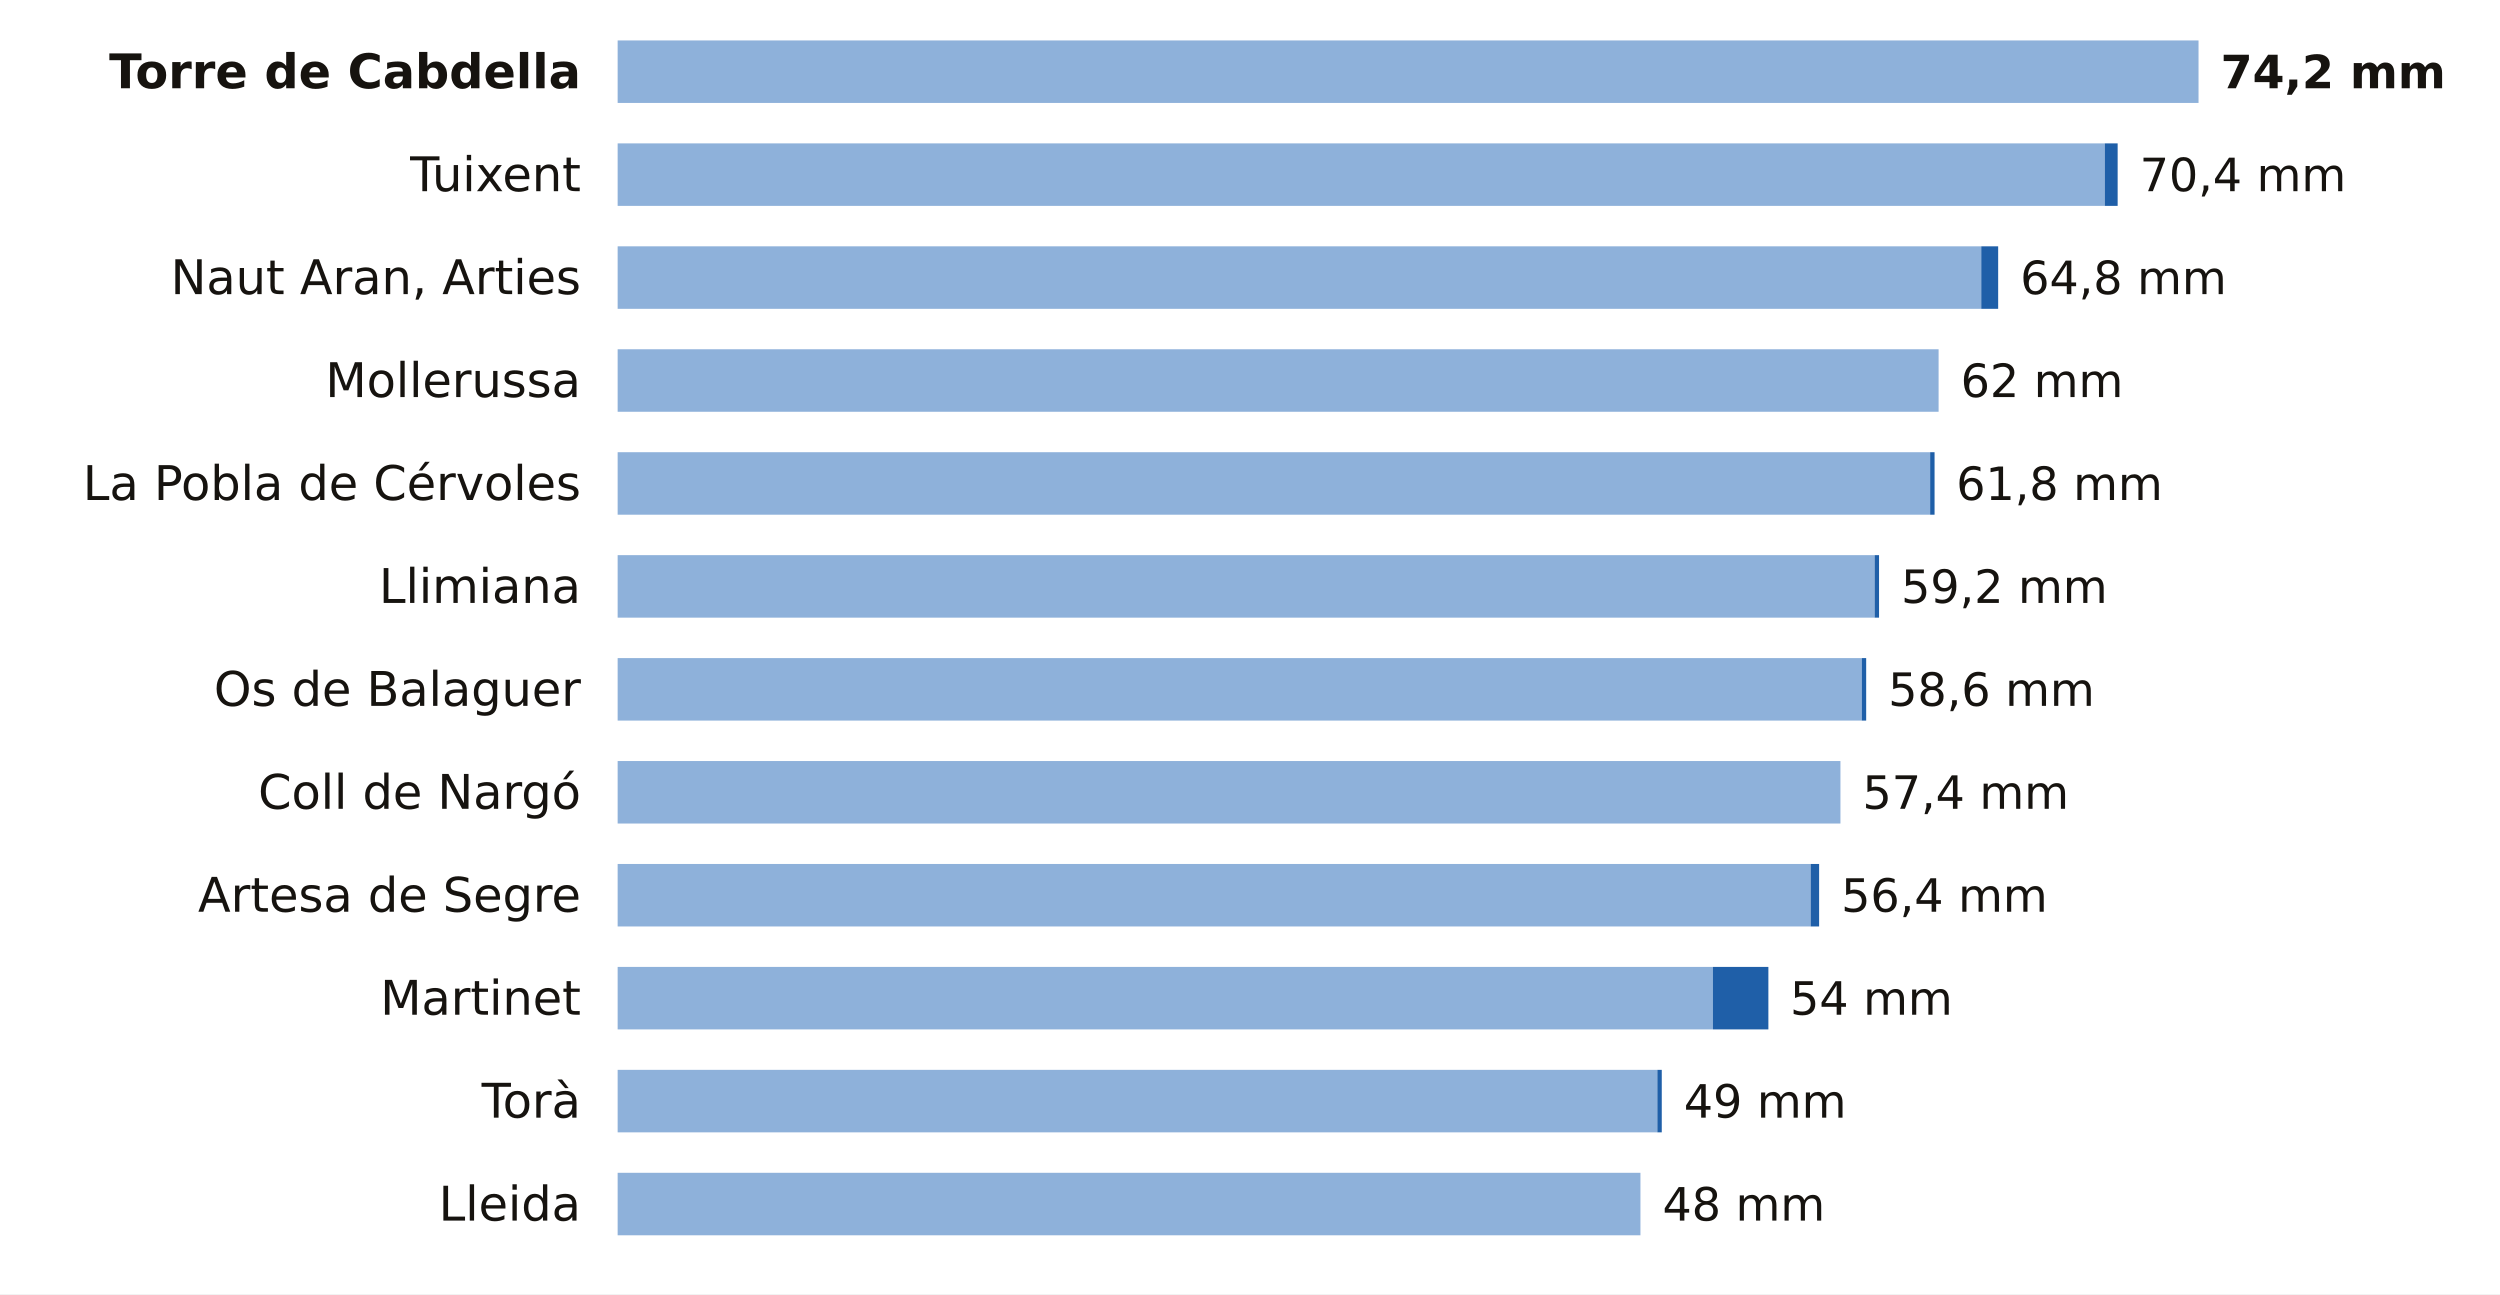
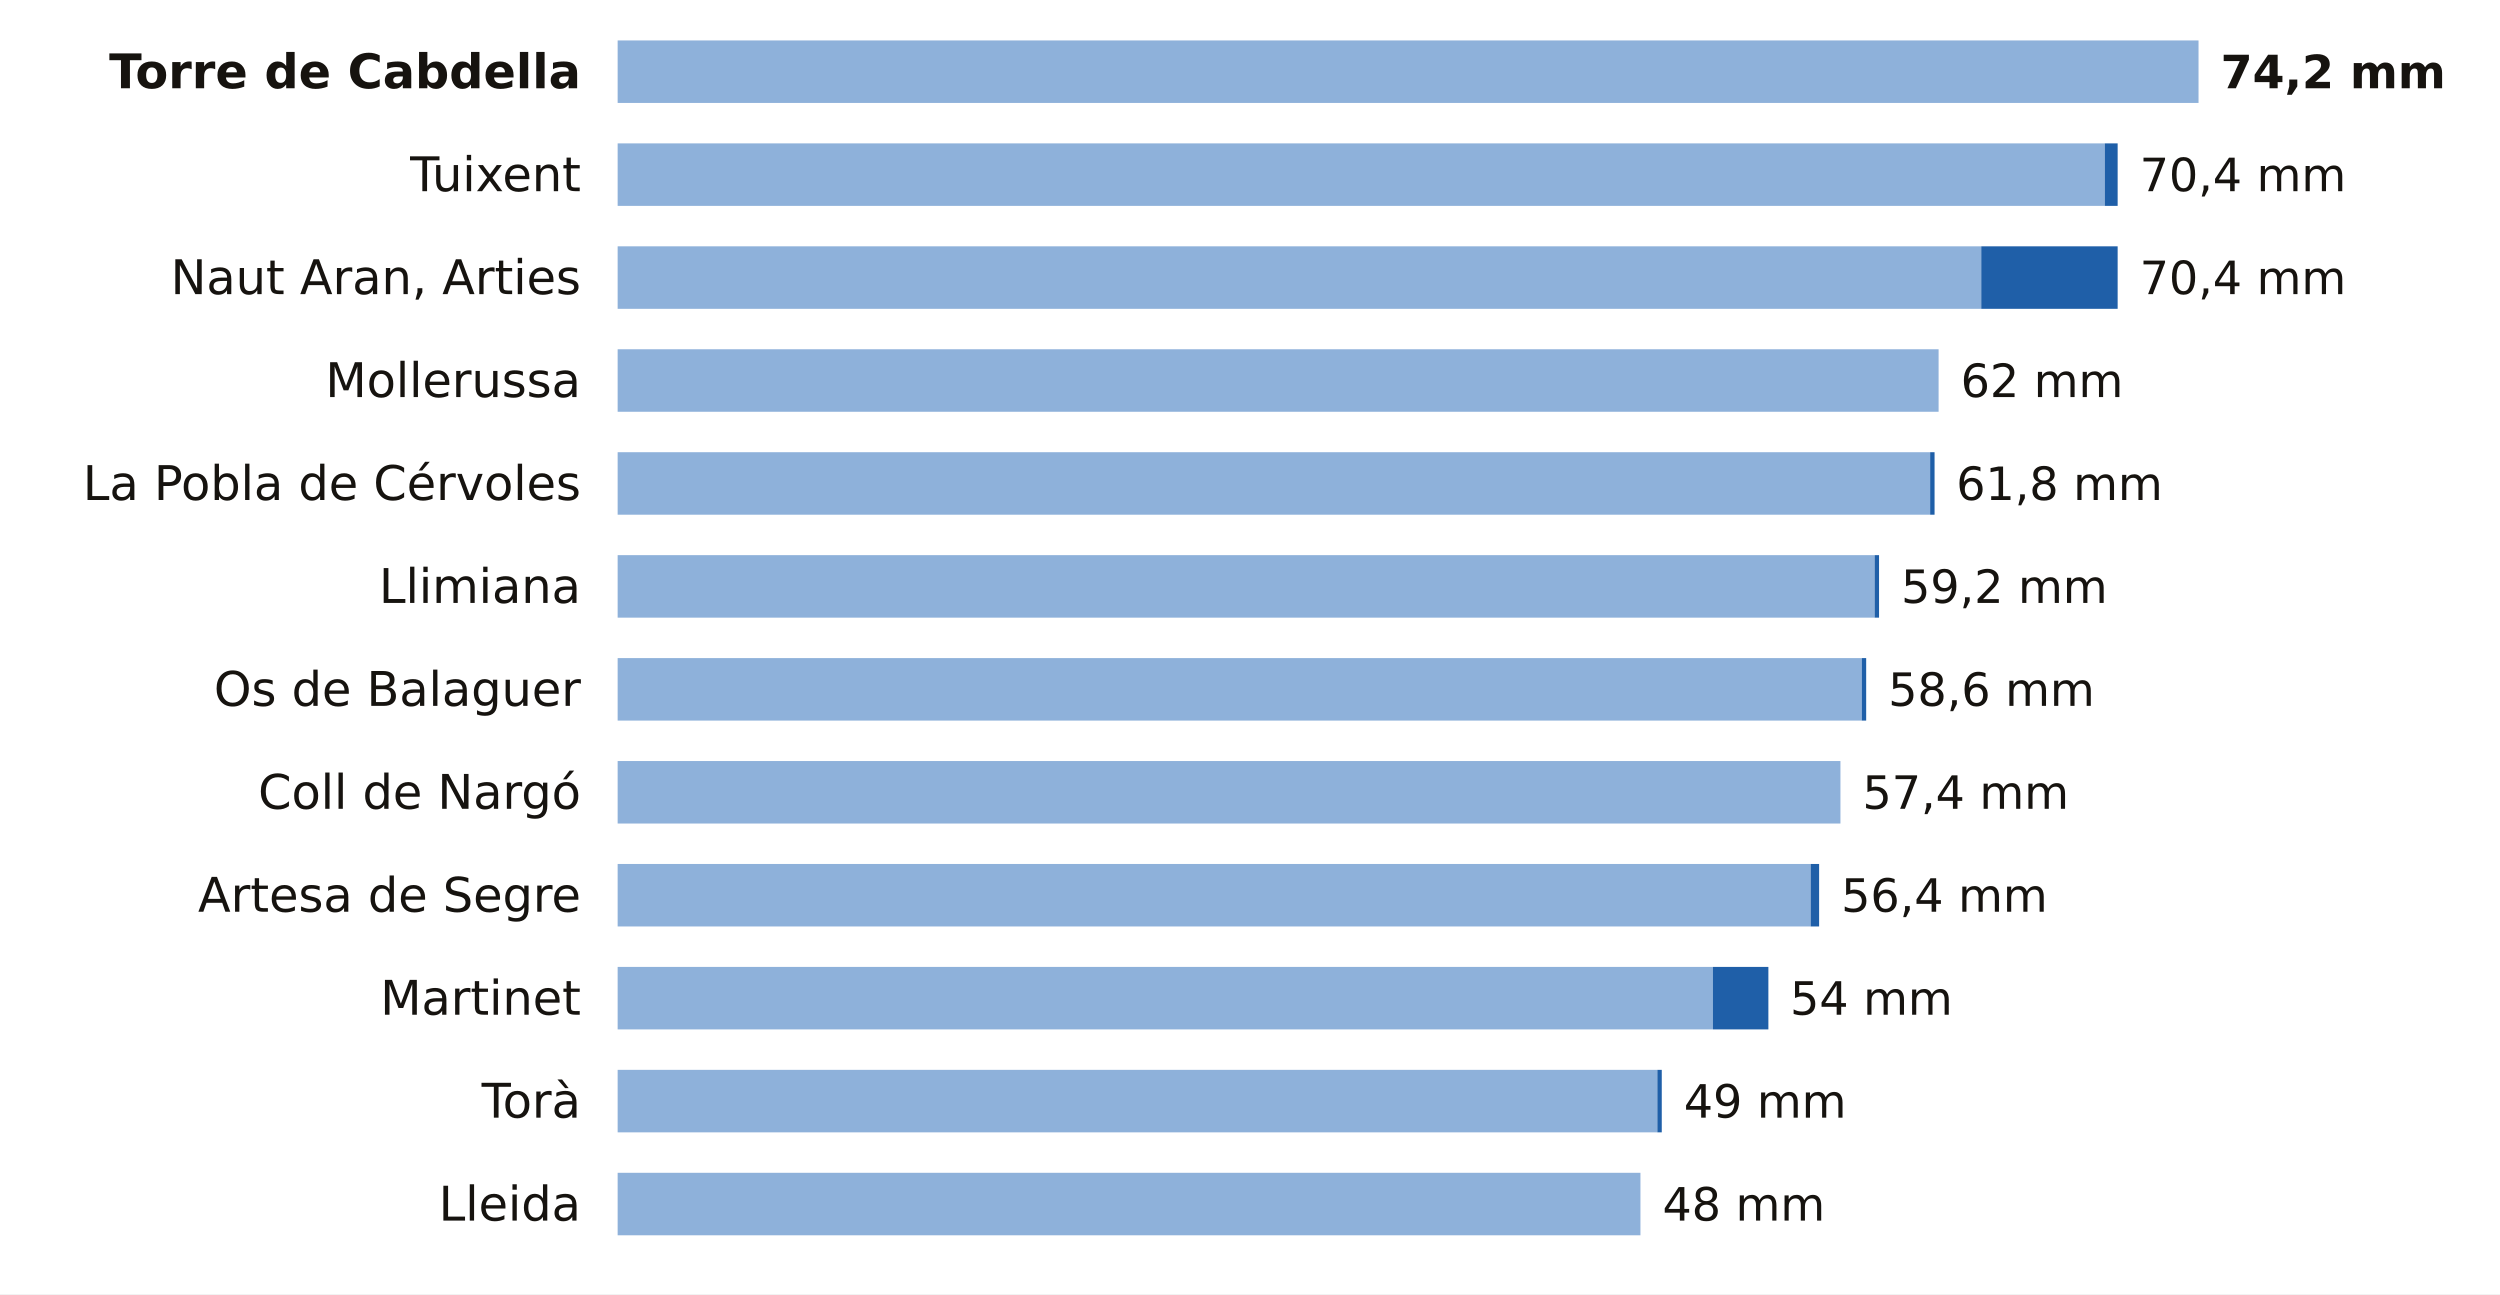
<svg xmlns="http://www.w3.org/2000/svg" viewBox="0 0 680 352" width="680" height="352" role="img" aria-label="La lluvia de los últimos 7 días en las estaciones de AEMET de Lleida">
  <rect width="680" height="352" fill="#FFFFFF" />
  <text x="158.0" y="24.0" font-size="13" fill="#16130F" text-anchor="end" font-weight="600" font-family="Public Sans, DejaVu Sans, Arial, sans-serif">Torre de Cabdella</text>
  <rect x="168" y="11" width="430.0" height="17" fill="#8EB1DA" />
  <text x="604.0" y="24.0" font-size="12.5" fill="#16130F" text-anchor="start" font-weight="700" font-family="Public Sans, DejaVu Sans, Arial, sans-serif">74,2 mm</text>
  <text x="158.0" y="52.0" font-size="13" fill="#16130F" text-anchor="end" font-weight="400" font-family="Public Sans, DejaVu Sans, Arial, sans-serif">Tuixent</text>
  <rect x="168" y="39" width="404.5" height="17" fill="#8EB1DA" />
  <rect x="572.5" y="39" width="3.5" height="17" fill="#1F5FA8" />
  <text x="582.0" y="52.0" font-size="12.5" fill="#16130F" text-anchor="start" font-weight="500" font-family="Public Sans, DejaVu Sans, Arial, sans-serif">70,4 mm</text>
  <text x="158.0" y="80.0" font-size="13" fill="#16130F" text-anchor="end" font-weight="400" font-family="Public Sans, DejaVu Sans, Arial, sans-serif">Naut Aran, Arties</text>
  <rect x="168" y="67" width="370.9" height="17" fill="#8EB1DA" />
-   <rect x="538.9" y="67" width="4.6" height="17" fill="#1F5FA8" />
-   <text x="549.5" y="80.0" font-size="12.5" fill="#16130F" text-anchor="start" font-weight="500" font-family="Public Sans, DejaVu Sans, Arial, sans-serif">64,8 mm</text>
+   <rect x="538.9" y="67" width="37.1" height="17" fill="#1F5FA8" />
+   <text x="582.0" y="80.0" font-size="12.5" fill="#16130F" text-anchor="start" font-weight="500" font-family="Public Sans, DejaVu Sans, Arial, sans-serif">70,4 mm</text>
  <text x="158.0" y="108.0" font-size="13" fill="#16130F" text-anchor="end" font-weight="400" font-family="Public Sans, DejaVu Sans, Arial, sans-serif">Mollerussa</text>
  <rect x="168" y="95" width="359.3" height="17" fill="#8EB1DA" />
  <text x="533.3" y="108.0" font-size="12.5" fill="#16130F" text-anchor="start" font-weight="500" font-family="Public Sans, DejaVu Sans, Arial, sans-serif">62 mm</text>
  <text x="158.0" y="136.0" font-size="13" fill="#16130F" text-anchor="end" font-weight="400" font-family="Public Sans, DejaVu Sans, Arial, sans-serif">La Pobla de Cérvoles</text>
  <rect x="168" y="123" width="357.0" height="17" fill="#8EB1DA" />
  <rect x="525.0" y="123" width="1.2" height="17" fill="#1F5FA8" />
  <text x="532.1" y="136.0" font-size="12.5" fill="#16130F" text-anchor="start" font-weight="500" font-family="Public Sans, DejaVu Sans, Arial, sans-serif">61,8 mm</text>
  <text x="158.0" y="164.0" font-size="13" fill="#16130F" text-anchor="end" font-weight="400" font-family="Public Sans, DejaVu Sans, Arial, sans-serif">Llimiana</text>
  <rect x="168" y="151" width="341.9" height="17" fill="#8EB1DA" />
  <rect x="509.9" y="151" width="1.2" height="17" fill="#1F5FA8" />
  <text x="517.1" y="164.0" font-size="12.5" fill="#16130F" text-anchor="start" font-weight="500" font-family="Public Sans, DejaVu Sans, Arial, sans-serif">59,2 mm</text>
  <text x="158.0" y="192.0" font-size="13" fill="#16130F" text-anchor="end" font-weight="400" font-family="Public Sans, DejaVu Sans, Arial, sans-serif">Os de Balaguer</text>
  <rect x="168" y="179" width="338.4" height="17" fill="#8EB1DA" />
  <rect x="506.4" y="179" width="1.2" height="17" fill="#1F5FA8" />
  <text x="513.6" y="192.0" font-size="12.5" fill="#16130F" text-anchor="start" font-weight="500" font-family="Public Sans, DejaVu Sans, Arial, sans-serif">58,6 mm</text>
  <text x="158.0" y="220.0" font-size="13" fill="#16130F" text-anchor="end" font-weight="400" font-family="Public Sans, DejaVu Sans, Arial, sans-serif">Coll de Nargó</text>
  <rect x="168" y="207" width="332.6" height="17" fill="#8EB1DA" />
  <text x="506.6" y="220.0" font-size="12.5" fill="#16130F" text-anchor="start" font-weight="500" font-family="Public Sans, DejaVu Sans, Arial, sans-serif">57,4 mm</text>
  <text x="158.0" y="248.0" font-size="13" fill="#16130F" text-anchor="end" font-weight="400" font-family="Public Sans, DejaVu Sans, Arial, sans-serif">Artesa de Segre</text>
  <rect x="168" y="235" width="324.5" height="17" fill="#8EB1DA" />
  <rect x="492.5" y="235" width="2.3" height="17" fill="#1F5FA8" />
  <text x="500.8" y="248.0" font-size="12.5" fill="#16130F" text-anchor="start" font-weight="500" font-family="Public Sans, DejaVu Sans, Arial, sans-serif">56,4 mm</text>
  <text x="158.0" y="276.0" font-size="13" fill="#16130F" text-anchor="end" font-weight="400" font-family="Public Sans, DejaVu Sans, Arial, sans-serif">Martinet</text>
  <rect x="168" y="263" width="297.9" height="17" fill="#8EB1DA" />
  <rect x="465.9" y="263" width="15.1" height="17" fill="#1F5FA8" />
  <text x="486.9" y="276.0" font-size="12.5" fill="#16130F" text-anchor="start" font-weight="500" font-family="Public Sans, DejaVu Sans, Arial, sans-serif">54 mm</text>
  <text x="158.0" y="304.0" font-size="13" fill="#16130F" text-anchor="end" font-weight="400" font-family="Public Sans, DejaVu Sans, Arial, sans-serif">Torà</text>
  <rect x="168" y="291" width="282.8" height="17" fill="#8EB1DA" />
  <rect x="450.8" y="291" width="1.2" height="17" fill="#1F5FA8" />
  <text x="458.0" y="304.0" font-size="12.5" fill="#16130F" text-anchor="start" font-weight="500" font-family="Public Sans, DejaVu Sans, Arial, sans-serif">49 mm</text>
  <text x="158.0" y="332.0" font-size="13" fill="#16130F" text-anchor="end" font-weight="400" font-family="Public Sans, DejaVu Sans, Arial, sans-serif">Lleida</text>
  <rect x="168" y="319" width="278.2" height="17" fill="#8EB1DA" />
  <text x="452.2" y="332.0" font-size="12.5" fill="#16130F" text-anchor="start" font-weight="500" font-family="Public Sans, DejaVu Sans, Arial, sans-serif">48 mm</text>
</svg>
